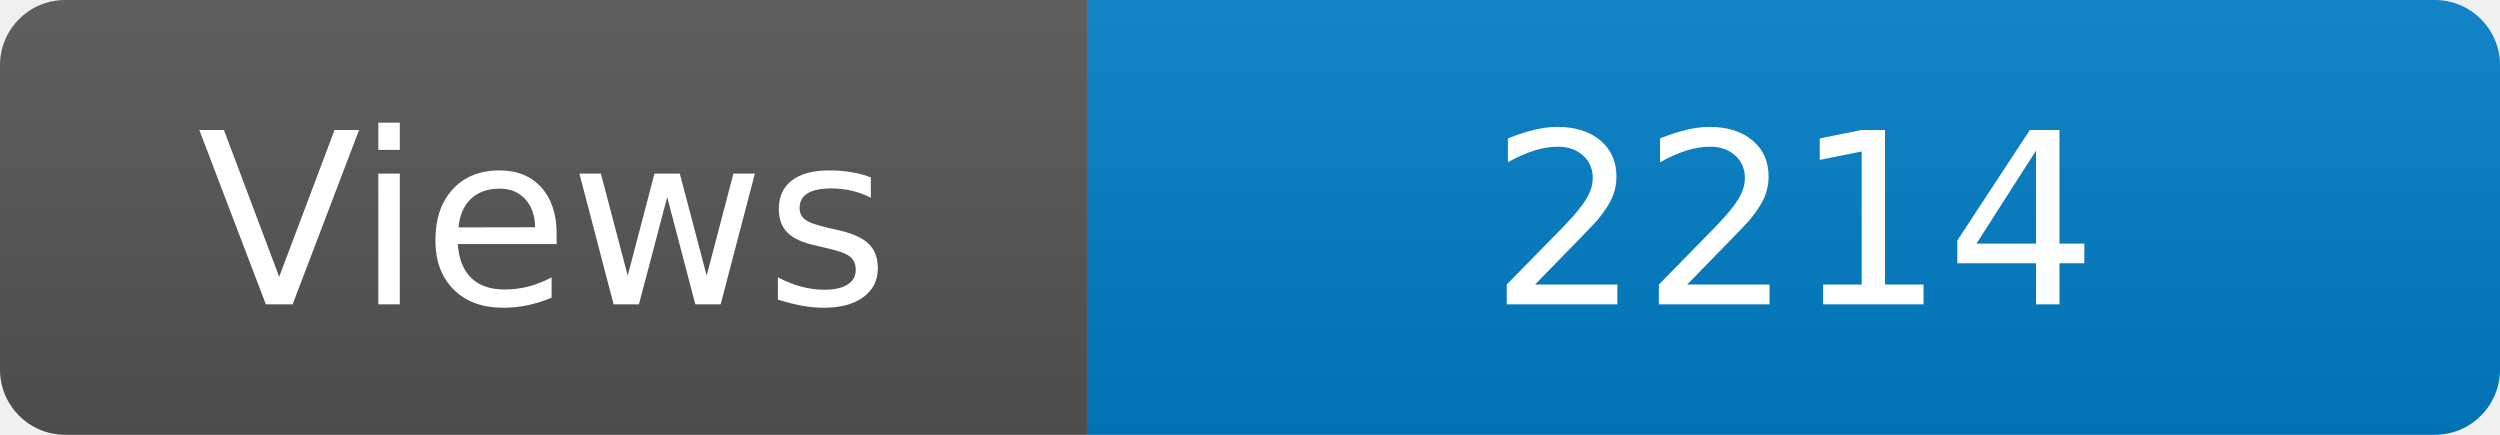
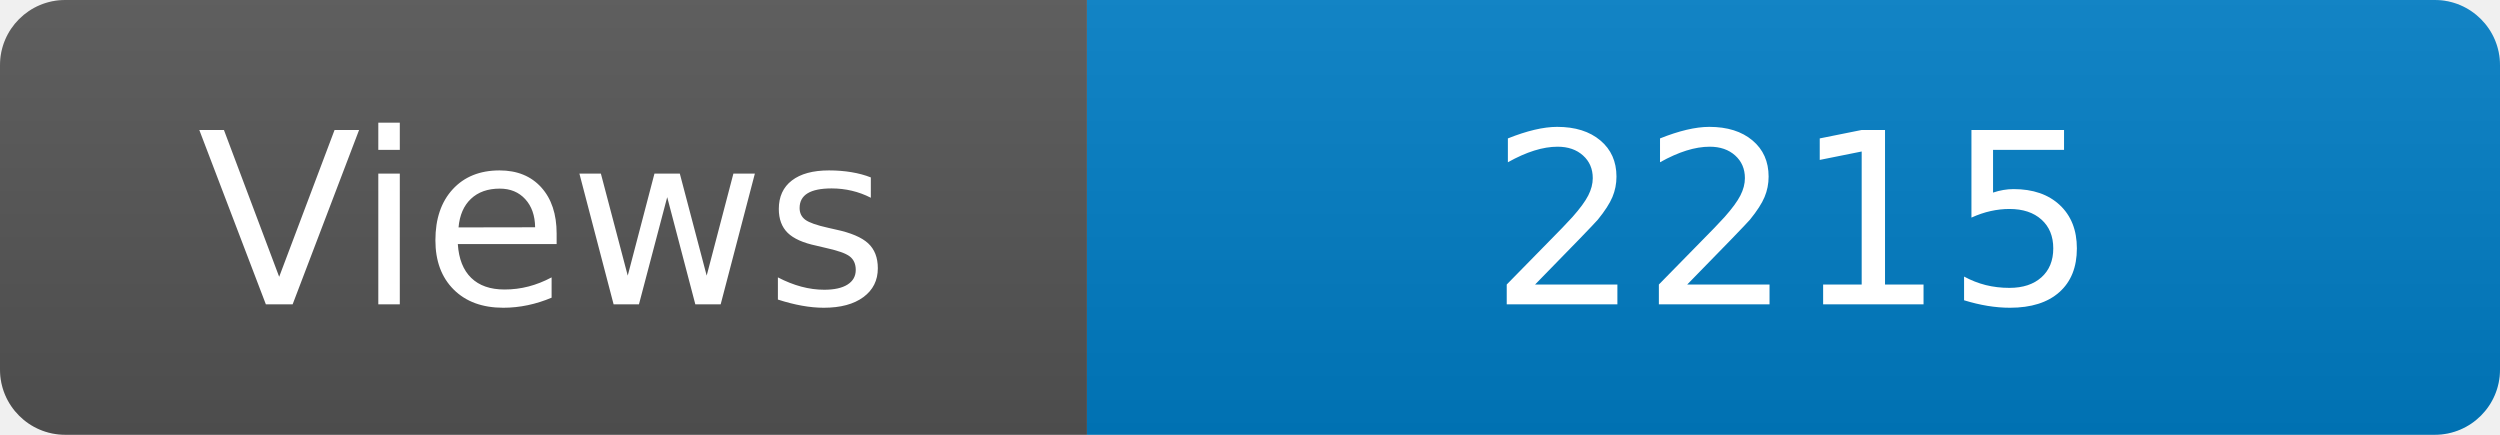
<svg xmlns="http://www.w3.org/2000/svg" width="115" height="20" role="img" aria-label="Maintained?: yes">
  <linearGradient id="s" x2="0" y2="100%">
    <stop offset="0" stop-color="#bbb" stop-opacity=".1" />
    <stop offset="1" stop-opacity=".1" />
  </linearGradient>
  <clipPath id="r">
    <rect width="115" height="20" rx="3" fill="#fff" />
  </clipPath>
  <g clip-path="url(#r)">
    <rect width="50" height="20" fill="#555" />
    <rect x="50" width="160" height="20" fill="#007ec6" />
    <rect width="115" height="20" fill="url(#s)" />
  </g>
  <g fill="#fff" text-anchor="middle" font-family="Verdana,Geneva,DejaVu Sans,sans-serif" font-size="110">
    <text x="250" y="140" transform="scale(.1)" fill="#fff">Views</text>
-     <text x="825" y="140" transform="scale(.1)" fill="#fff">2214</text>
+     <text x="825" y="140" transform="scale(.1)" fill="#fff">2215</text>
  </g>
</svg>
